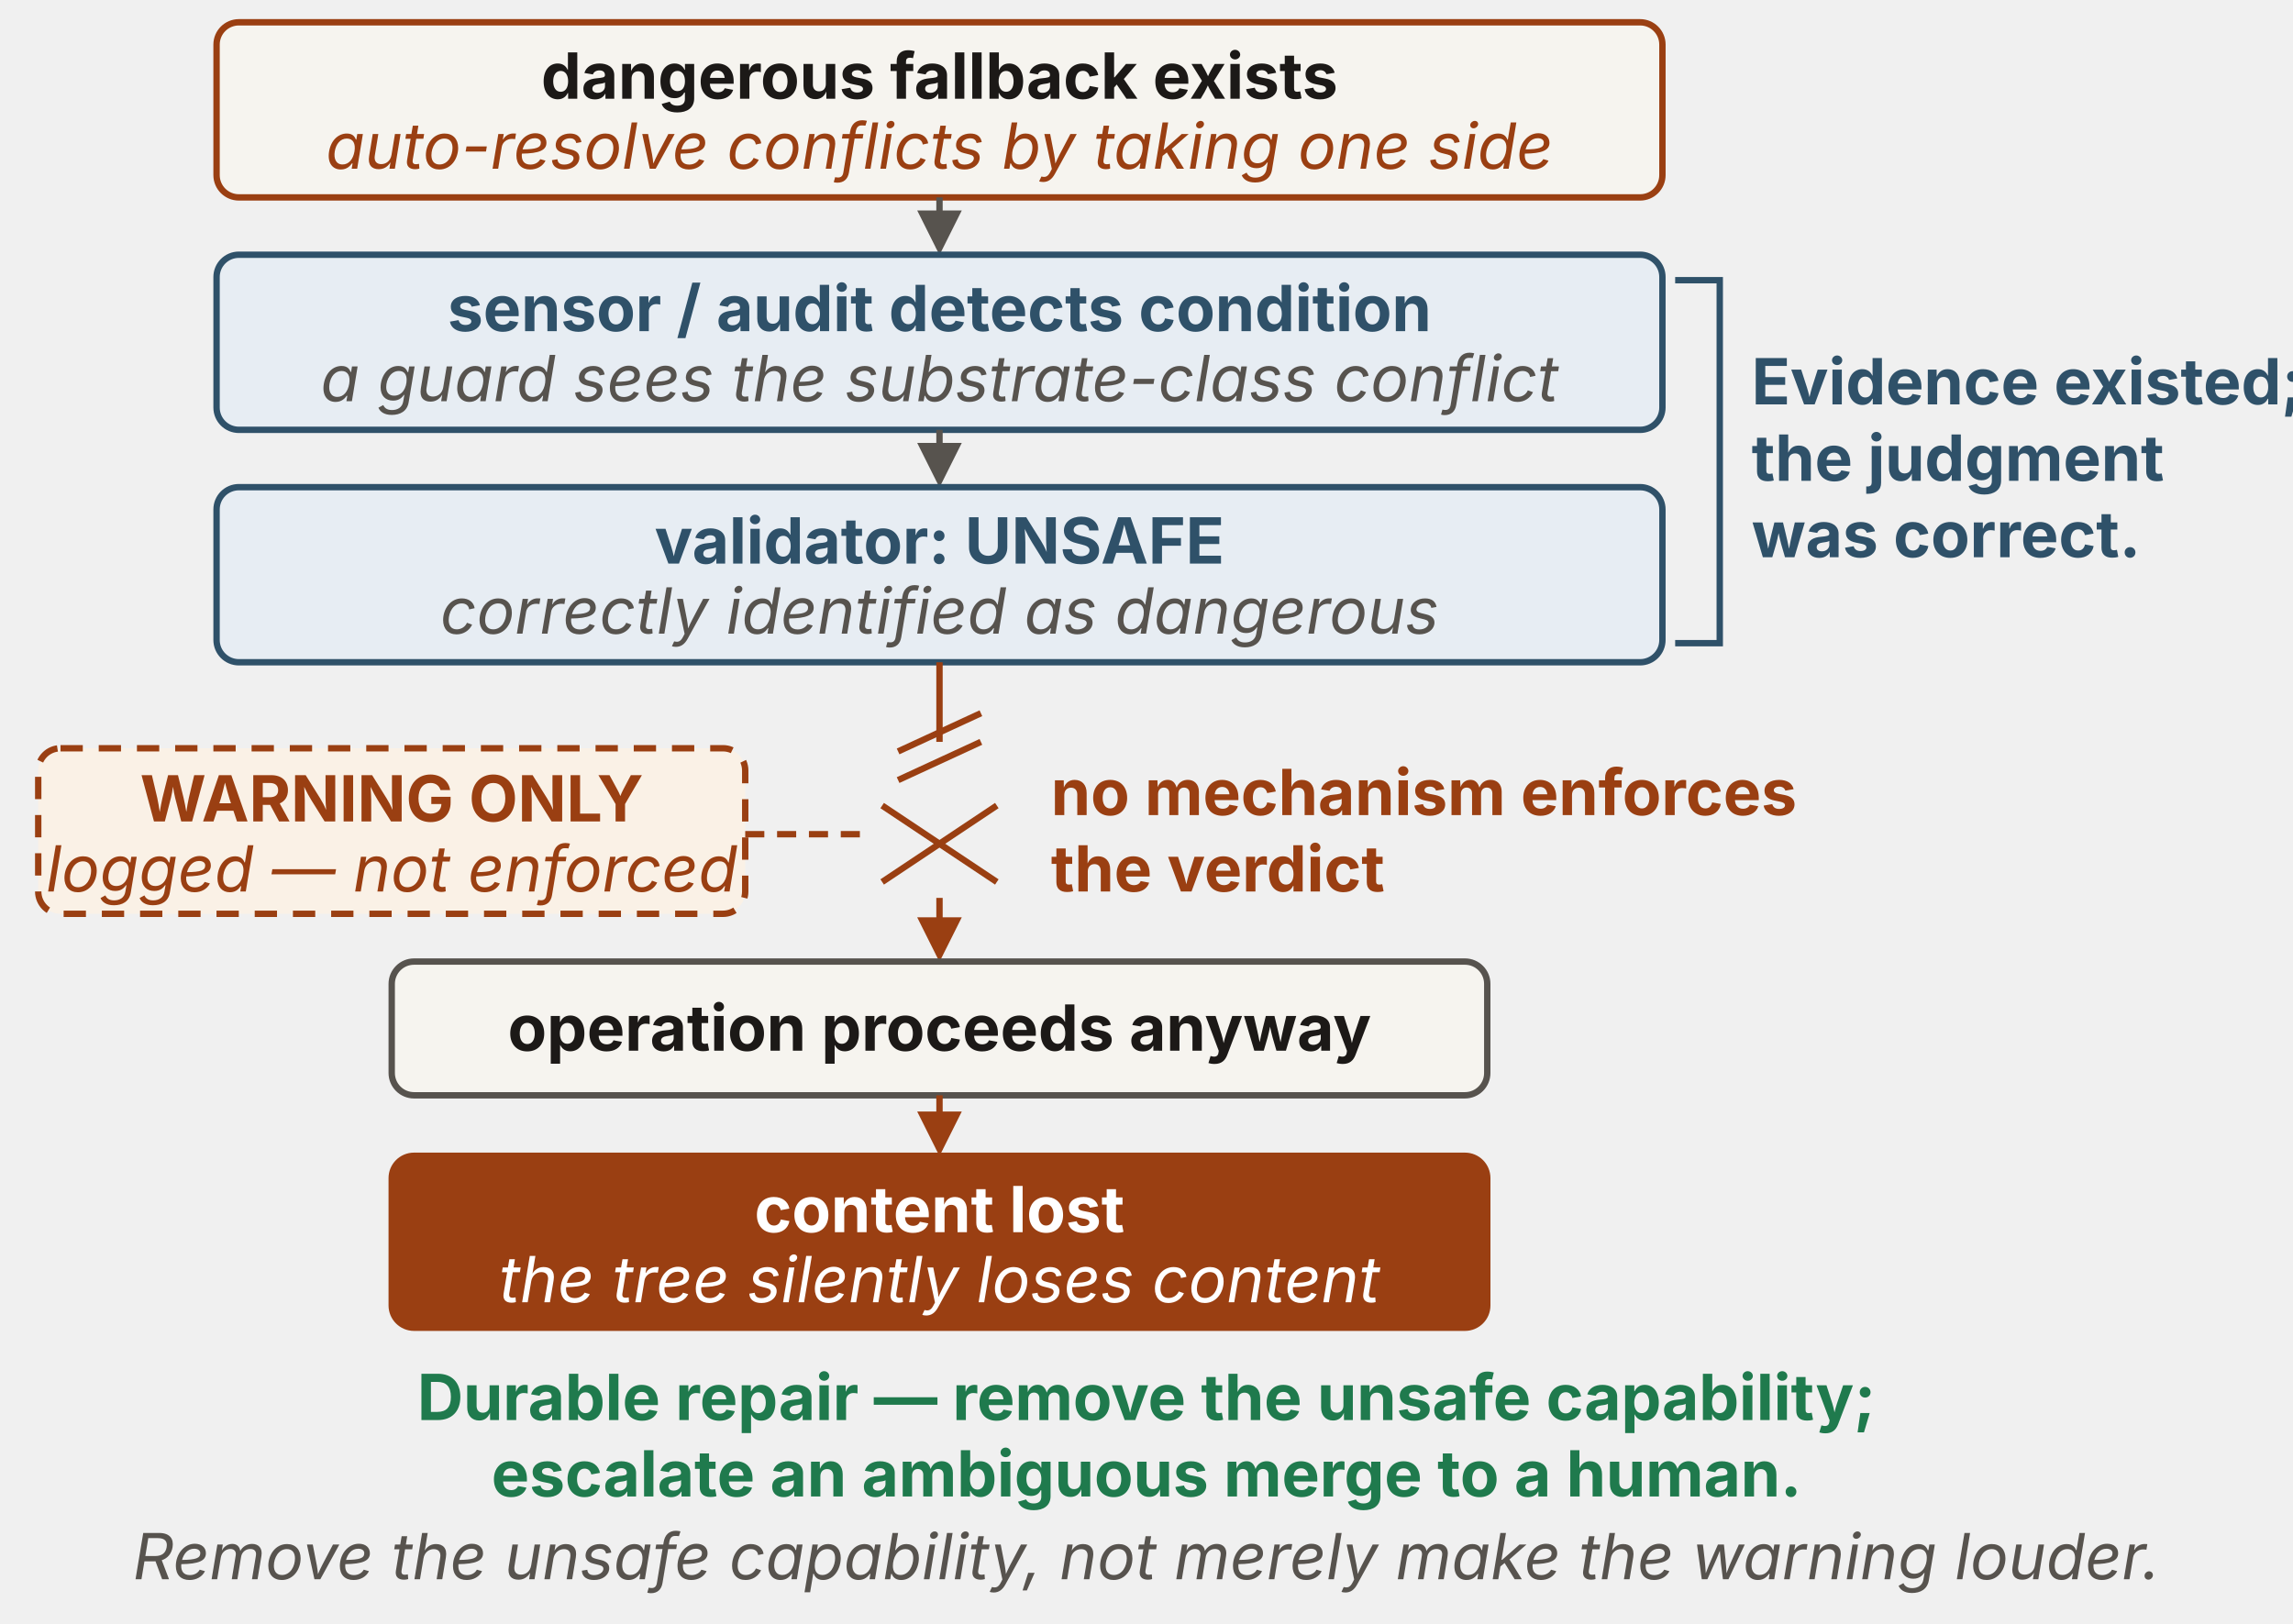
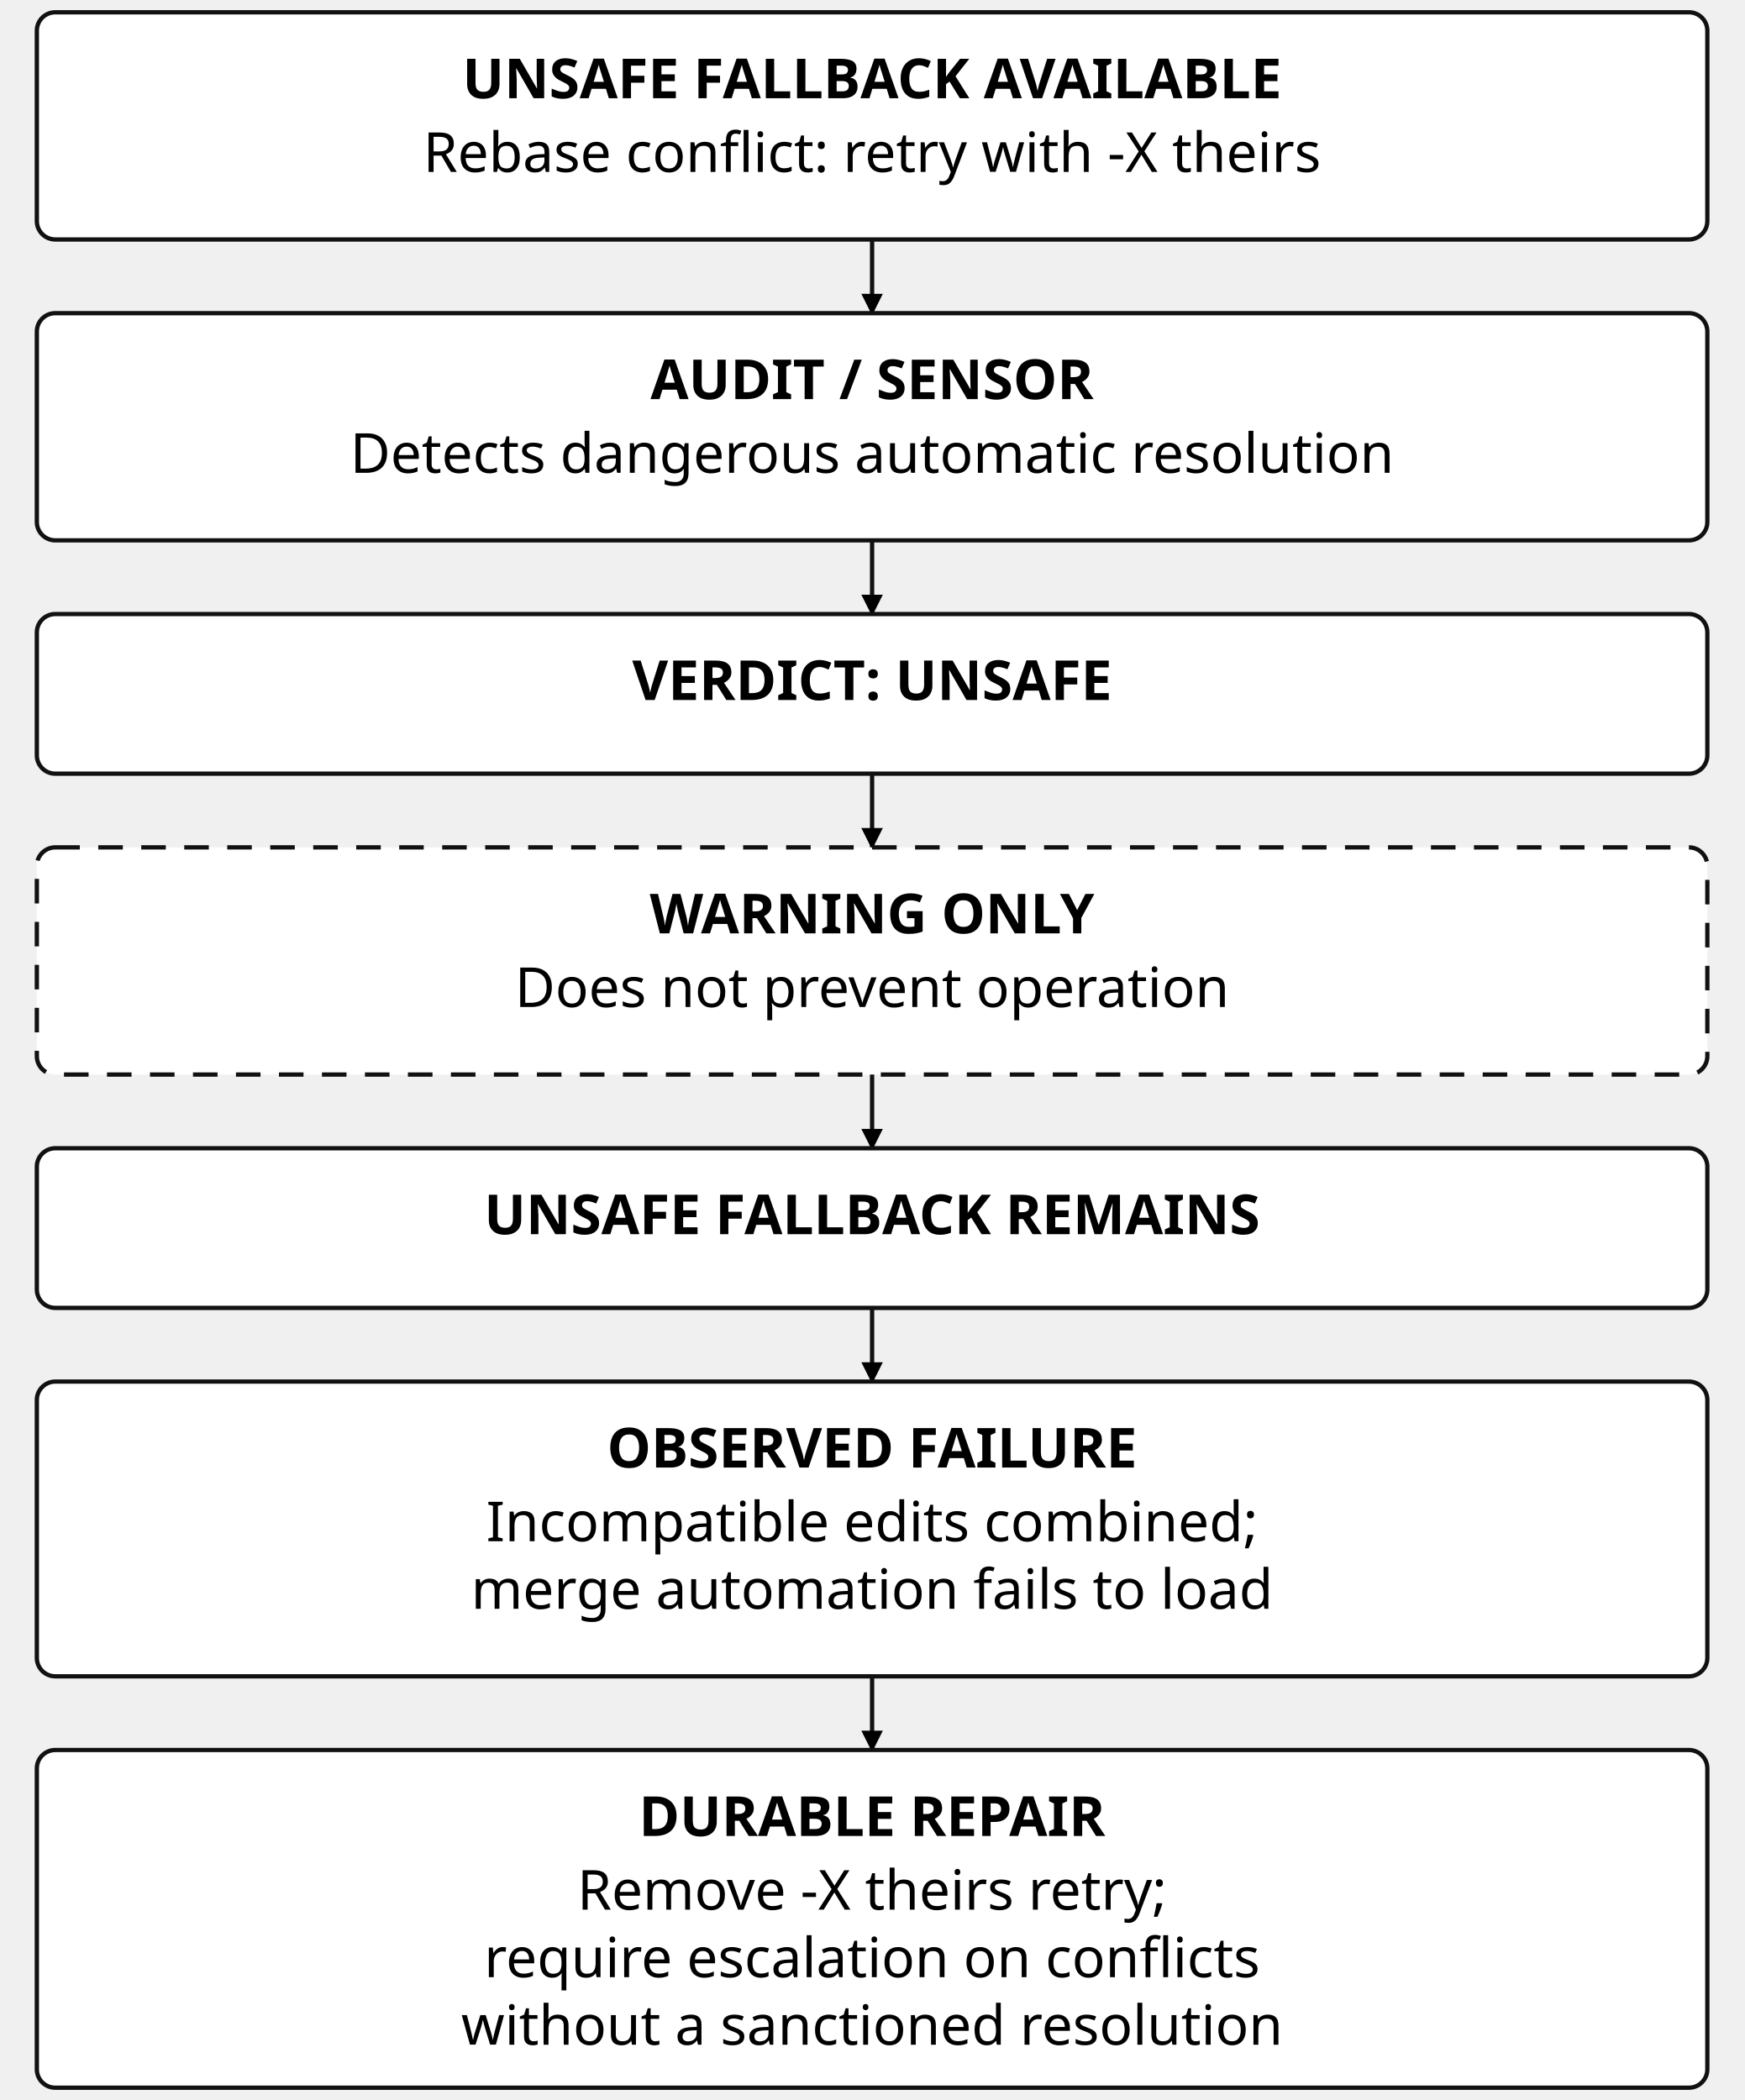
- <svg xmlns="http://www.w3.org/2000/svg" viewBox="0 0 720 510" width="720" height="510" role="img" aria-labelledby="figure-title figure-description" font-family="'Source Sans 3', -apple-system, 'Segoe UI', sans-serif">
+ <svg xmlns="http://www.w3.org/2000/svg" viewBox="0 0 284 342" width="284" height="342" role="img" aria-labelledby="title desc" font-family="'Source Sans 3', sans-serif">
  <defs>
-     <marker id="ink-arrow" viewBox="0 0 10 10" refX="8.5" refY="5" markerWidth="7" markerHeight="7" orient="auto">
-       <path d="M0 0 L10 5 L0 10 Z" fill="#1c1917" />
-     </marker>
-     <marker id="muted-arrow" viewBox="0 0 10 10" refX="8.5" refY="5" markerWidth="7" markerHeight="7" orient="auto">
-       <path d="M0 0 L10 5 L0 10 Z" fill="#57534e" />
-     </marker>
-     <marker id="rust-arrow" viewBox="0 0 10 10" refX="8.5" refY="5" markerWidth="7" markerHeight="7" orient="auto">
-       <path d="M0 0 L10 5 L0 10 Z" fill="#9a3f12" />
-     </marker>
-     <marker id="blue-arrow" viewBox="0 0 10 10" refX="8.5" refY="5" markerWidth="7" markerHeight="7" orient="auto">
-       <path d="M0 0 L10 5 L0 10 Z" fill="#2f5169" />
-     </marker>
-     <marker id="green-arrow" viewBox="0 0 10 10" refX="8.5" refY="5" markerWidth="7" markerHeight="7" orient="auto">
-       <path d="M0 0 L10 5 L0 10 Z" fill="#1f7a4d" />
-     </marker>
-     <marker id="red-arrow" viewBox="0 0 10 10" refX="8.5" refY="5" markerWidth="7" markerHeight="7" orient="auto">
-       <path d="M0 0 L10 5 L0 10 Z" fill="#b23b3b" />
+     <marker id="arrow" viewBox="0 0 10 10" refX="9" refY="5" markerWidth="5" markerHeight="5" orient="auto">
+       <path d="M0 0 L10 5 L0 10 Z" />
    </marker>
  </defs>
-   <rect id="n1" x="68" y="7" width="454" height="55" rx="7" fill="#f6f4ef" stroke="#9a3f12" stroke-width="2" />
-   <text x="295" y="31" text-anchor="middle" font-size="20" fill="#1c1917" font-weight="700">dangerous fallback exists</text>
-   <text x="295" y="53" text-anchor="middle" font-size="20" fill="#9a3f12" font-style="italic">auto-resolve conflicts by taking one side</text>
-   <path d="M295 62 L295 78" fill="none" stroke="#57534e" stroke-width="2" marker-end="url(#muted-arrow)" />
-   <rect id="n2" x="68" y="80" width="454" height="55" rx="7" fill="#e7edf3" stroke="#2f5169" stroke-width="2" />
-   <text x="295" y="104" text-anchor="middle" font-size="20" fill="#2f5169" font-weight="700">sensor / audit detects condition</text>
-   <text x="295" y="126" text-anchor="middle" font-size="20" fill="#57534e" font-style="italic">a guard sees the substrate-class conflict</text>
-   <path d="M295 135 L295 151" fill="none" stroke="#57534e" stroke-width="2" marker-end="url(#muted-arrow)" />
-   <rect id="n3" x="68" y="153" width="454" height="55" rx="7" fill="#e7edf3" stroke="#2f5169" stroke-width="2" />
-   <text x="295" y="177" text-anchor="middle" font-size="20" fill="#2f5169" font-weight="700">validator: UNSAFE</text>
-   <text x="295" y="199" text-anchor="middle" font-size="20" fill="#57534e" font-style="italic">correctly identified as dangerous</text>
-   <path d="M526 88 H540 V202 H526" fill="none" stroke="#2f5169" stroke-width="2" />
-   <text x="550" y="127" text-anchor="start" font-size="20" fill="#2f5169" font-weight="700">Evidence existed;</text>
-   <text x="550" y="151" text-anchor="start" font-size="20" fill="#2f5169" font-weight="700">the judgment</text>
-   <text x="550" y="175" text-anchor="start" font-size="20" fill="#2f5169" font-weight="700">was correct.</text>
-   <path d="M295 208 L295 233" fill="none" stroke="#9a3f12" stroke-width="2" />
-   <path d="M282 236 L308 224" fill="none" stroke="#9a3f12" stroke-width="2" />
-   <path d="M282 245 L308 233" fill="none" stroke="#9a3f12" stroke-width="2" />
-   <path d="M277 253 L313 277" fill="none" stroke="#9a3f12" stroke-width="2" />
-   <path d="M313 253 L277 277" fill="none" stroke="#9a3f12" stroke-width="2" />
-   <rect x="12" y="235" width="222" height="52" rx="7" fill="#faf1e6" stroke="#9a3f12" stroke-width="2" stroke-dasharray="7 5" />
-   <text x="123" y="258" text-anchor="middle" font-size="20" fill="#9a3f12" font-weight="700">WARNING ONLY</text>
-   <text x="123" y="280" text-anchor="middle" font-size="20" fill="#9a3f12" font-style="italic">logged — not enforced</text>
-   <path d="M234 262 L273 262" fill="none" stroke="#9a3f12" stroke-width="2" stroke-dasharray="6 4" />
-   <text x="330" y="256" text-anchor="start" font-size="20" fill="#9a3f12" font-weight="700">no mechanism enforces</text>
-   <text x="330" y="280" text-anchor="start" font-size="20" fill="#9a3f12" font-weight="700">the verdict</text>
-   <path d="M295 282 L295 300" fill="none" stroke="#9a3f12" stroke-width="2" marker-end="url(#rust-arrow)" />
-   <rect id="n4" x="123" y="302" width="344" height="42" rx="7" fill="#f6f4ef" stroke="#57534e" stroke-width="2" />
-   <text x="295" y="330" text-anchor="middle" font-size="20" fill="#1c1917" font-weight="700">operation proceeds anyway</text>
-   <path d="M295 344 L295 361" fill="none" stroke="#9a3f12" stroke-width="2" marker-end="url(#rust-arrow)" />
-   <rect id="n5" x="123" y="363" width="344" height="54" rx="7" fill="#9a3f12" stroke="#9a3f12" stroke-width="2" />
-   <text x="295" y="387" text-anchor="middle" font-size="20" fill="#ffffff" font-weight="700">content lost</text>
-   <text x="295" y="409" text-anchor="middle" font-size="20" fill="#ffffff" font-style="italic">the tree silently loses content</text>
-   <text x="360" y="446" text-anchor="middle" font-size="20" fill="#1f7a4d" font-weight="700">Durable repair — remove the unsafe capability;</text>
-   <text x="360" y="470" text-anchor="middle" font-size="20" fill="#1f7a4d" font-weight="700">escalate an ambiguous merge to a human.</text>
-   <text x="360" y="496" text-anchor="middle" font-size="20" fill="#57534e" font-style="italic">Remove the unsafe capability, not merely make the warning louder.</text>
+   <rect x="6" y="2" width="272" height="37" rx="3" fill="white" stroke="#111" stroke-width=".7" />
+   <text x="142" y="16" text-anchor="middle" font-size="9" font-weight="700">UNSAFE FALLBACK AVAILABLE</text>
+   <text x="142" y="28" text-anchor="middle" font-size="9">Rebase conflict: retry with -X theirs</text>
+   <path d="M142 39V51" fill="none" stroke="#111" stroke-width=".7" marker-end="url(#arrow)" />
+   <rect x="6" y="51" width="272" height="37" rx="3" fill="white" stroke="#111" stroke-width=".7" />
+   <text x="142" y="65" text-anchor="middle" font-size="9" font-weight="700">AUDIT / SENSOR</text>
+   <text x="142" y="77" text-anchor="middle" font-size="9">Detects dangerous automatic resolution</text>
+   <path d="M142 88V100" fill="none" stroke="#111" stroke-width=".7" marker-end="url(#arrow)" />
+   <rect x="6" y="100" width="272" height="26" rx="3" fill="white" stroke="#111" stroke-width=".7" />
+   <text x="142" y="114" text-anchor="middle" font-size="9" font-weight="700">VERDICT: UNSAFE</text>
+   <path d="M142 126V138" fill="none" stroke="#111" stroke-width=".7" marker-end="url(#arrow)" />
+   <rect x="6" y="138" width="272" height="37" rx="3" fill="white" stroke="#111" stroke-width=".7" stroke-dasharray="4 3" />
+   <text x="142" y="152" text-anchor="middle" font-size="9" font-weight="700">WARNING ONLY</text>
+   <text x="142" y="164" text-anchor="middle" font-size="9">Does not prevent operation</text>
+   <path d="M142 175V187" fill="none" stroke="#111" stroke-width=".7" marker-end="url(#arrow)" />
+   <rect x="6" y="187" width="272" height="26" rx="3" fill="white" stroke="#111" stroke-width=".7" />
+   <text x="142" y="201" text-anchor="middle" font-size="9" font-weight="700">UNSAFE FALLBACK REMAINS</text>
+   <path d="M142 213V225" fill="none" stroke="#111" stroke-width=".7" marker-end="url(#arrow)" />
+   <rect x="6" y="225" width="272" height="48" rx="3" fill="white" stroke="#111" stroke-width=".7" />
+   <text x="142" y="239" text-anchor="middle" font-size="9" font-weight="700">OBSERVED FAILURE</text>
+   <text x="142" y="251" text-anchor="middle" font-size="9">Incompatible edits combined;</text>
+   <text x="142" y="262" text-anchor="middle" font-size="9">merge automation fails to load</text>
+   <path d="M142 273V285" fill="none" stroke="#111" stroke-width=".7" marker-end="url(#arrow)" />
+   <rect x="6" y="285" width="272" height="55" rx="3" fill="white" stroke="#111" stroke-width=".7" />
+   <text x="142" y="299" text-anchor="middle" font-size="9" font-weight="700">DURABLE REPAIR</text>
+   <text x="142" y="311" text-anchor="middle" font-size="9">Remove -X theirs retry;</text>
+   <text x="142" y="322" text-anchor="middle" font-size="9">require escalation on conflicts</text>
+   <text x="142" y="333" text-anchor="middle" font-size="9">without a sanctioned resolution</text>
</svg>
